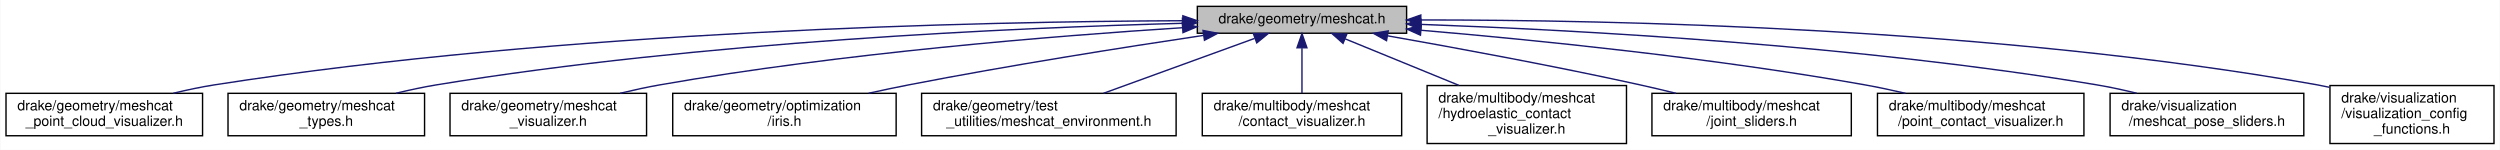
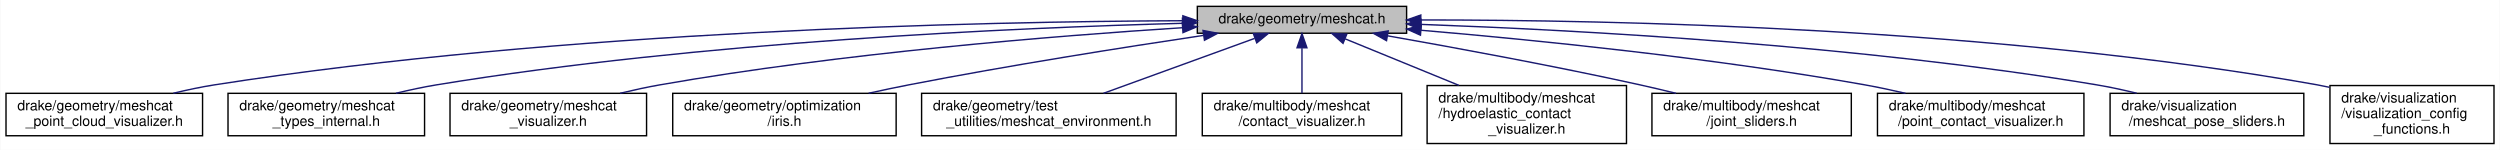
<svg xmlns="http://www.w3.org/2000/svg" xmlns:xlink="http://www.w3.org/1999/xlink" width="1768pt" height="106pt" viewBox="0.00 0.00 1767.50 106.00">
  <g id="graph0" class="graph" transform="scale(1 1) rotate(0) translate(4 102)">
    <polygon fill="white" stroke="transparent" points="-4,4 -4,-102 1763.5,-102 1763.5,4 -4,4" />
    <g id="node1" class="node">
      <g id="a_node1">
        <a xlink:title=" ">
          <polygon fill="#bfbfbf" stroke="black" points="842.5,-78.5 842.5,-97.5 990.5,-97.5 990.5,-78.5 842.5,-78.5" />
          <text text-anchor="middle" x="916.5" y="-85.5" font-family="Helvetica,sans-Serif" font-size="10.00">drake/geometry/meshcat.h</text>
        </a>
      </g>
    </g>
    <g id="node2" class="node">
      <g id="a_node2">
        <a xlink:href="meshcat__point__cloud__visualizer_8h.html" target="_top" xlink:title=" ">
          <polygon fill="white" stroke="black" points="0,-6 0,-36 139,-36 139,-6 0,-6" />
          <text text-anchor="start" x="8" y="-24" font-family="Helvetica,sans-Serif" font-size="10.00">drake/geometry/meshcat</text>
          <text text-anchor="middle" x="69.5" y="-13" font-family="Helvetica,sans-Serif" font-size="10.00">_point_cloud_visualizer.h</text>
        </a>
      </g>
    </g>
    <g id="edge1" class="edge">
      <path fill="none" stroke="midnightblue" d="M831.91,-87.35C689.7,-86.76 394.04,-80.45 147.5,-42 137.97,-40.51 127.91,-38.38 118.3,-36.04" />
      <polygon fill="midnightblue" stroke="midnightblue" points="832.29,-90.85 842.3,-87.38 832.31,-83.85 832.29,-90.85" />
    </g>
    <g id="node3" class="node">
      <g id="a_node3">
-         <a xlink:href="meshcat__types_8h.html" target="_top" xlink:title=" ">
+         <a xlink:href="meshcat__types__internal_8h.html" target="_top" xlink:title=" ">
          <polygon fill="white" stroke="black" points="157,-6 157,-36 296,-36 296,-6 157,-6" />
          <text text-anchor="start" x="165" y="-24" font-family="Helvetica,sans-Serif" font-size="10.00">drake/geometry/meshcat</text>
-           <text text-anchor="middle" x="226.5" y="-13" font-family="Helvetica,sans-Serif" font-size="10.00">_types.h</text>
+           <text text-anchor="middle" x="226.5" y="-13" font-family="Helvetica,sans-Serif" font-size="10.00">_types_internal.h</text>
        </a>
      </g>
    </g>
    <g id="edge2" class="edge">
      <path fill="none" stroke="midnightblue" d="M831.95,-85.52C713.35,-82.37 491.2,-72.55 304.5,-42 295.12,-40.46 285.22,-38.33 275.74,-36.03" />
      <polygon fill="midnightblue" stroke="midnightblue" points="831.96,-89.02 842.05,-85.78 832.14,-82.02 831.96,-89.02" />
    </g>
    <g id="node4" class="node">
      <g id="a_node4">
        <a xlink:href="meshcat__visualizer_8h.html" target="_top" xlink:title=" ">
          <polygon fill="white" stroke="black" points="314,-6 314,-36 453,-36 453,-6 314,-6" />
          <text text-anchor="start" x="322" y="-24" font-family="Helvetica,sans-Serif" font-size="10.00">drake/geometry/meshcat</text>
          <text text-anchor="middle" x="383.5" y="-13" font-family="Helvetica,sans-Serif" font-size="10.00">_visualizer.h</text>
        </a>
      </g>
    </g>
    <g id="edge3" class="edge">
      <path fill="none" stroke="midnightblue" d="M832.08,-82.41C740.52,-76.55 590.34,-64.39 462.5,-42 453.3,-40.39 443.6,-38.28 434.26,-36.04" />
      <polygon fill="midnightblue" stroke="midnightblue" points="831.92,-85.91 842.12,-83.04 832.36,-78.92 831.92,-85.91" />
    </g>
    <g id="node5" class="node">
      <g id="a_node5">
        <a xlink:href="iris_8h.html" target="_top" xlink:title=" ">
          <polygon fill="white" stroke="black" points="471.5,-6 471.5,-36 629.5,-36 629.5,-6 471.5,-6" />
          <text text-anchor="start" x="479.5" y="-24" font-family="Helvetica,sans-Serif" font-size="10.00">drake/geometry/optimization</text>
          <text text-anchor="middle" x="550.5" y="-13" font-family="Helvetica,sans-Serif" font-size="10.00">/iris.h</text>
        </a>
      </g>
    </g>
    <g id="edge4" class="edge">
      <path fill="none" stroke="midnightblue" d="M846.7,-76.95C790.35,-68.53 709.1,-55.72 638.5,-42 629.27,-40.21 619.54,-38.15 610.04,-36.06" />
      <polygon fill="midnightblue" stroke="midnightblue" points="846.52,-80.46 856.93,-78.47 847.55,-73.53 846.52,-80.46" />
    </g>
    <g id="node6" class="node">
      <g id="a_node6">
        <a xlink:href="meshcat__environment_8h.html" target="_top" xlink:title=" ">
          <polygon fill="white" stroke="black" points="647.5,-6 647.5,-36 827.5,-36 827.5,-6 647.5,-6" />
          <text text-anchor="start" x="655.5" y="-24" font-family="Helvetica,sans-Serif" font-size="10.00">drake/geometry/test</text>
          <text text-anchor="middle" x="737.5" y="-13" font-family="Helvetica,sans-Serif" font-size="10.00">_utilities/meshcat_environment.h</text>
        </a>
      </g>
    </g>
    <g id="edge5" class="edge">
      <path fill="none" stroke="midnightblue" d="M883.03,-74.85C852.69,-63.83 807.98,-47.59 776.13,-36.03" />
      <polygon fill="midnightblue" stroke="midnightblue" points="882.14,-78.25 892.73,-78.37 884.53,-71.67 882.14,-78.25" />
    </g>
    <g id="node7" class="node">
      <g id="a_node7">
        <a xlink:href="contact__visualizer_8h.html" target="_top" xlink:title=" ">
          <polygon fill="white" stroke="black" points="846,-6 846,-36 987,-36 987,-6 846,-6" />
          <text text-anchor="start" x="854" y="-24" font-family="Helvetica,sans-Serif" font-size="10.00">drake/multibody/meshcat</text>
          <text text-anchor="middle" x="916.5" y="-13" font-family="Helvetica,sans-Serif" font-size="10.00">/contact_visualizer.h</text>
        </a>
      </g>
    </g>
    <g id="edge6" class="edge">
      <path fill="none" stroke="midnightblue" d="M916.5,-67.91C916.5,-57.72 916.5,-45.4 916.5,-36.09" />
      <polygon fill="midnightblue" stroke="midnightblue" points="913,-68.23 916.5,-78.23 920,-68.23 913,-68.23" />
    </g>
    <g id="node8" class="node">
      <g id="a_node8">
        <a xlink:href="hydroelastic__contact__visualizer_8h.html" target="_top" xlink:title=" ">
          <polygon fill="white" stroke="black" points="1005,-0.5 1005,-41.5 1146,-41.5 1146,-0.5 1005,-0.5" />
          <text text-anchor="start" x="1013" y="-29.5" font-family="Helvetica,sans-Serif" font-size="10.00">drake/multibody/meshcat</text>
          <text text-anchor="start" x="1013" y="-18.5" font-family="Helvetica,sans-Serif" font-size="10.00">/hydroelastic_contact</text>
          <text text-anchor="middle" x="1075.5" y="-7.5" font-family="Helvetica,sans-Serif" font-size="10.00">_visualizer.h</text>
        </a>
      </g>
    </g>
    <g id="edge7" class="edge">
      <path fill="none" stroke="midnightblue" d="M947.1,-74.49C969.87,-65.18 1001.38,-52.3 1027.49,-41.63" />
      <polygon fill="midnightblue" stroke="midnightblue" points="945.55,-71.34 937.61,-78.37 948.19,-77.82 945.55,-71.34" />
    </g>
    <g id="node9" class="node">
      <g id="a_node9">
        <a xlink:href="joint__sliders_8h.html" target="_top" xlink:title=" ">
          <polygon fill="white" stroke="black" points="1164,-6 1164,-36 1305,-36 1305,-6 1164,-6" />
          <text text-anchor="start" x="1172" y="-24" font-family="Helvetica,sans-Serif" font-size="10.00">drake/multibody/meshcat</text>
          <text text-anchor="middle" x="1234.5" y="-13" font-family="Helvetica,sans-Serif" font-size="10.00">/joint_sliders.h</text>
        </a>
      </g>
    </g>
    <g id="edge8" class="edge">
      <path fill="none" stroke="midnightblue" d="M977.05,-76.67C1025.49,-68.14 1095.07,-55.33 1155.5,-42 1163.79,-40.17 1172.53,-38.1 1181.06,-36" />
      <polygon fill="midnightblue" stroke="midnightblue" points="976.29,-73.25 967.04,-78.42 977.49,-80.14 976.29,-73.25" />
    </g>
    <g id="node10" class="node">
      <g id="a_node10">
        <a xlink:href="point__contact__visualizer_8h.html" target="_top" xlink:title=" ">
          <polygon fill="white" stroke="black" points="1323.5,-6 1323.5,-36 1469.5,-36 1469.5,-6 1323.5,-6" />
          <text text-anchor="start" x="1331.5" y="-24" font-family="Helvetica,sans-Serif" font-size="10.00">drake/multibody/meshcat</text>
          <text text-anchor="middle" x="1396.5" y="-13" font-family="Helvetica,sans-Serif" font-size="10.00">/point_contact_visualizer.h</text>
        </a>
      </g>
    </g>
    <g id="edge9" class="edge">
      <path fill="none" stroke="midnightblue" d="M1000.75,-80.59C1081.62,-73.71 1206.99,-61.11 1314.5,-42 1323.88,-40.33 1333.78,-38.22 1343.34,-36" />
      <polygon fill="midnightblue" stroke="midnightblue" points="1000.3,-77.12 990.62,-81.44 1000.88,-84.09 1000.3,-77.12" />
    </g>
    <g id="node11" class="node">
      <g id="a_node11">
        <a xlink:href="meshcat__pose__sliders_8h.html" target="_top" xlink:title=" ">
          <polygon fill="white" stroke="black" points="1488,-6 1488,-36 1625,-36 1625,-6 1488,-6" />
          <text text-anchor="start" x="1496" y="-24" font-family="Helvetica,sans-Serif" font-size="10.00">drake/visualization</text>
          <text text-anchor="middle" x="1556.5" y="-13" font-family="Helvetica,sans-Serif" font-size="10.00">/meshcat_pose_sliders.h</text>
        </a>
      </g>
    </g>
    <g id="edge10" class="edge">
      <path fill="none" stroke="midnightblue" d="M1000.71,-84.75C1111.1,-80.77 1310.45,-70.06 1478.5,-42 1487.74,-40.46 1497.48,-38.35 1506.84,-36.08" />
      <polygon fill="midnightblue" stroke="midnightblue" points="1000.51,-81.25 990.64,-85.1 1000.75,-88.25 1000.51,-81.25" />
    </g>
    <g id="node12" class="node">
      <g id="a_node12">
        <a xlink:href="visualization__config__functions_8h.html" target="_top" xlink:title=" ">
          <polygon fill="white" stroke="black" points="1643.5,-0.5 1643.5,-41.5 1759.5,-41.5 1759.5,-0.5 1643.5,-0.5" />
          <text text-anchor="start" x="1651.5" y="-29.5" font-family="Helvetica,sans-Serif" font-size="10.00">drake/visualization</text>
          <text text-anchor="start" x="1651.5" y="-18.5" font-family="Helvetica,sans-Serif" font-size="10.00">/visualization_config</text>
          <text text-anchor="middle" x="1701.5" y="-7.5" font-family="Helvetica,sans-Serif" font-size="10.00">_functions.h</text>
        </a>
      </g>
    </g>
    <g id="edge11" class="edge">
      <path fill="none" stroke="midnightblue" d="M1000.81,-87.89C1135.72,-87.94 1408.01,-82.36 1634.5,-42 1637.37,-41.49 1640.29,-40.9 1643.22,-40.25" />
      <polygon fill="midnightblue" stroke="midnightblue" points="1000.55,-84.39 990.54,-87.88 1000.54,-91.39 1000.55,-84.39" />
    </g>
  </g>
</svg>
